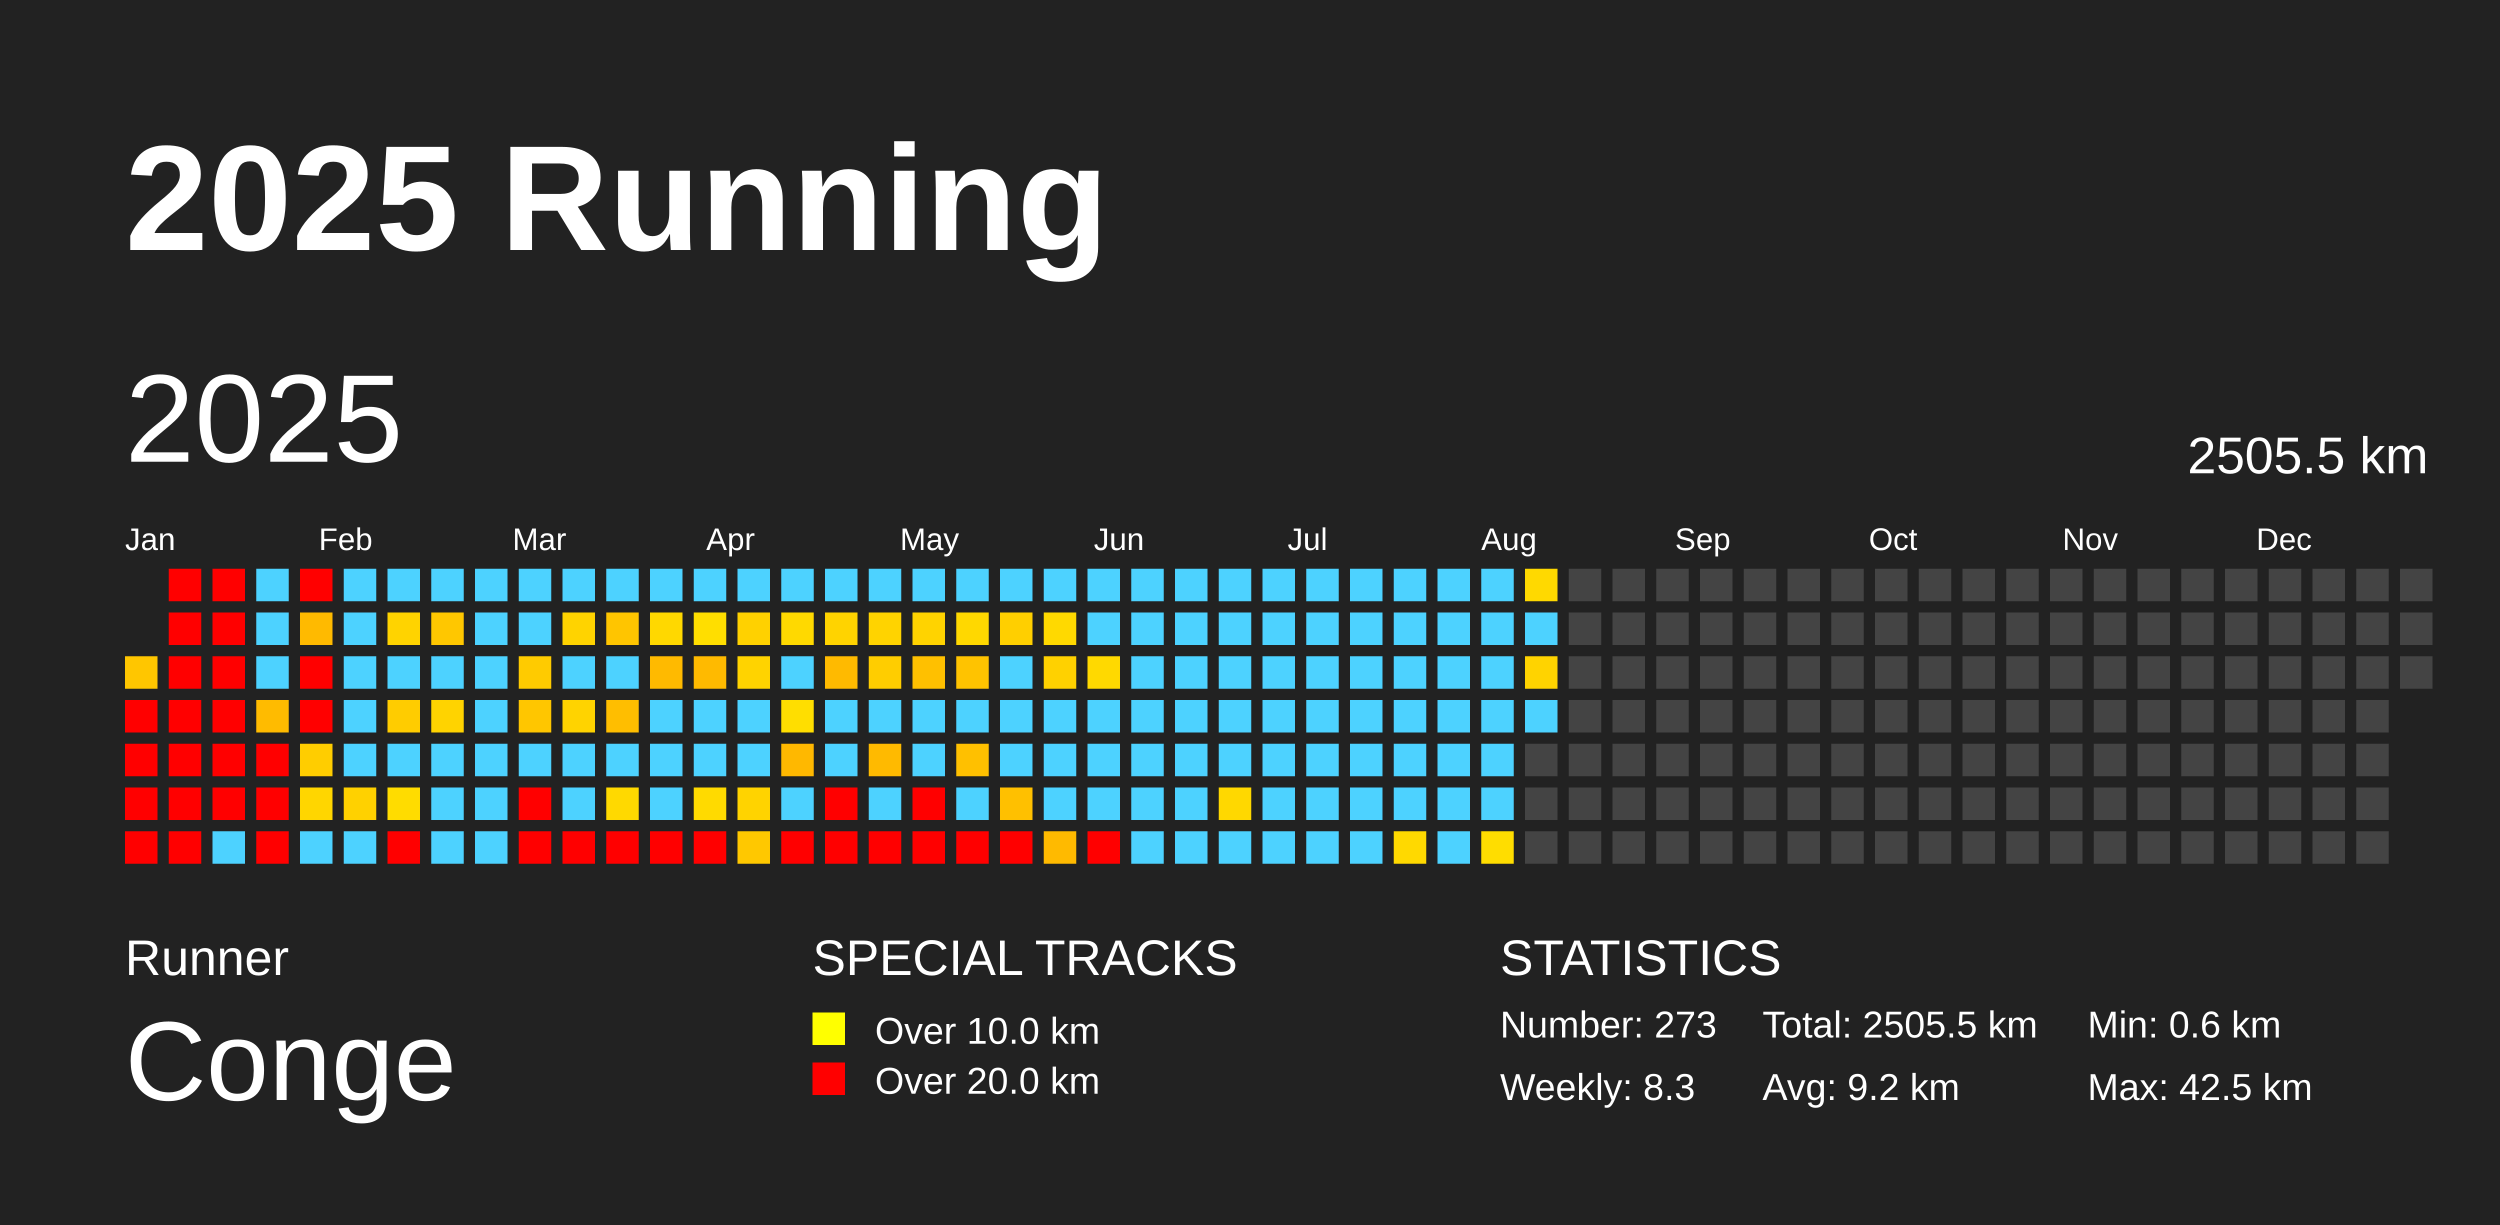
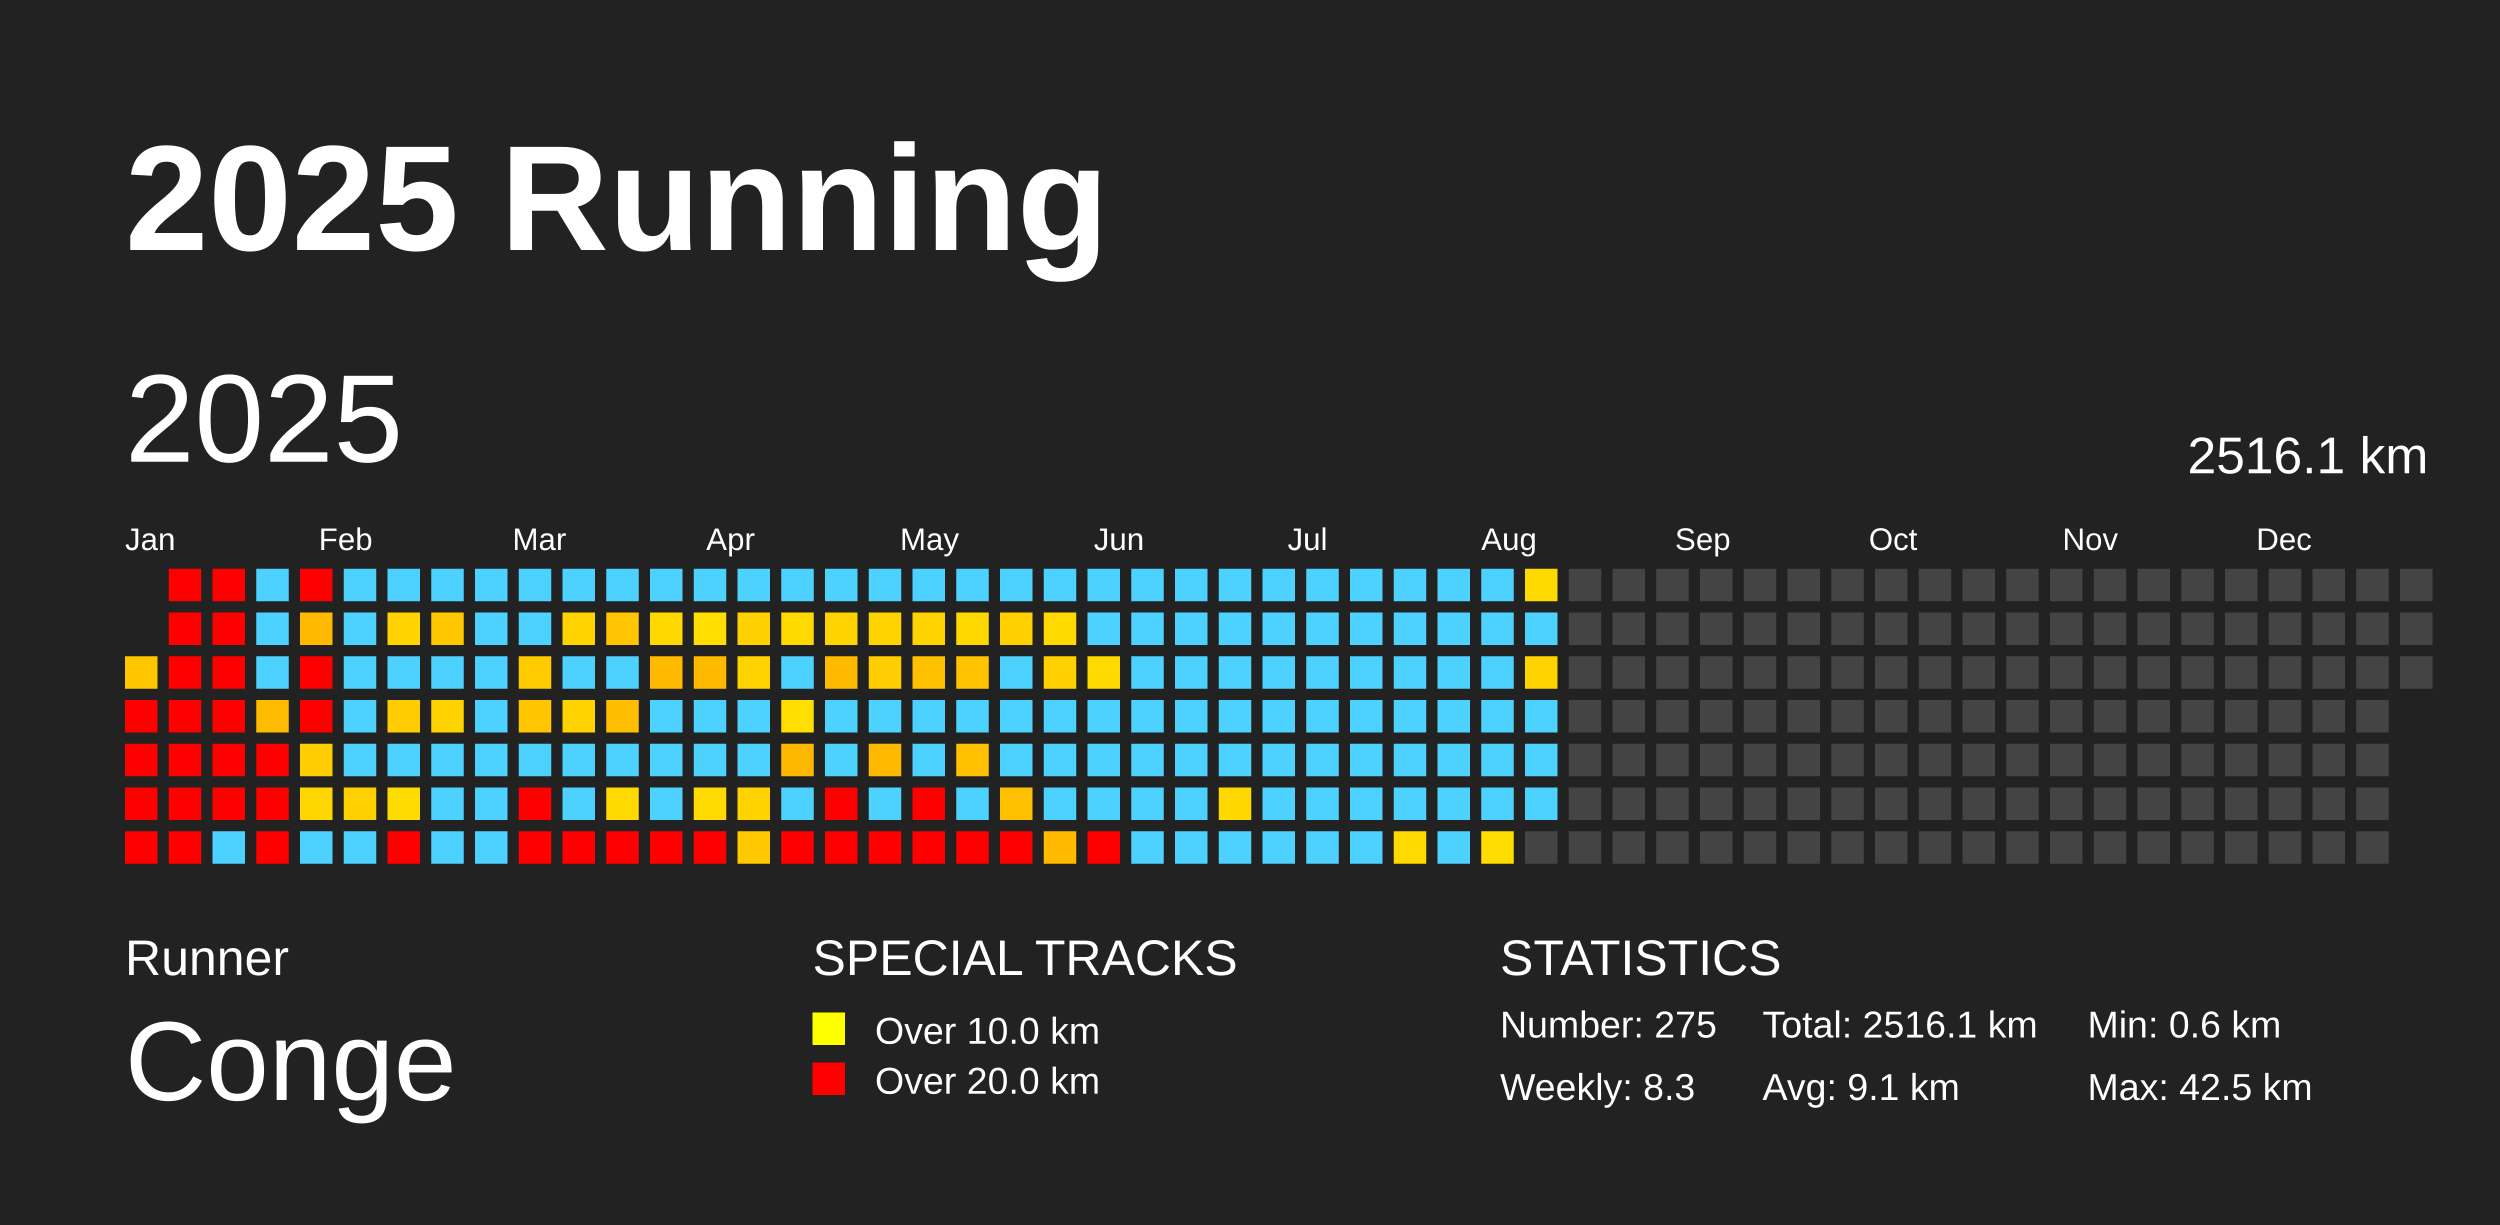
<svg xmlns="http://www.w3.org/2000/svg" baseProfile="full" height="98mm" version="1.1" viewBox="0,0,200,98" width="200mm">
  <defs />
  <rect fill="#222222" height="98" width="200" x="0" y="0" />
  <text fill="#FFFFFF" style="font-size:12px; font-family:Arial; font-weight:bold;" x="10" y="20">2025 Running</text>
  <text fill="#FFFFFF" style="font-size:4px; font-family:Arial" x="10" y="78">Runner</text>
  <text fill="#FFFFFF" style="font-size:9px; font-family:Arial" x="10" y="88">Conge</text>
  <text fill="#FFFFFF" style="font-size:4px; font-family:Arial" x="65" y="78">SPECIAL TRACKS</text>
  <rect fill="yellow" height="2.6" width="2.6" x="65" y="81" />
  <text fill="#FFFFFF" style="font-size:3px; font-family:Arial" x="70" y="83.5">Over 10.0 km</text>
  <rect fill="red" height="2.6" width="2.6" x="65" y="85" />
  <text fill="#FFFFFF" style="font-size:3px; font-family:Arial" x="70" y="87.5">Over 20.0 km</text>
  <text fill="#FFFFFF" style="font-size:4px; font-family:Arial" x="120" y="78">STATISTICS</text>
-   <text fill="#FFFFFF" style="font-size:3px; font-family:Arial" x="120" y="83">Number: 273</text>
+   <text fill="#FFFFFF" style="font-size:3px; font-family:Arial" x="120" y="83">Number: 275</text>
  <text fill="#FFFFFF" style="font-size:3px; font-family:Arial" x="120" y="88">Weekly: 8.3</text>
-   <text fill="#FFFFFF" style="font-size:3px; font-family:Arial" x="141" y="83">Total: 2505.5 km</text>
-   <text fill="#FFFFFF" style="font-size:3px; font-family:Arial" x="141" y="88">Avg: 9.2 km</text>
+   <text fill="#FFFFFF" style="font-size:3px; font-family:Arial" x="141" y="83">Total: 2516.1 km</text>
+   <text fill="#FFFFFF" style="font-size:3px; font-family:Arial" x="141" y="88">Avg: 9.1 km</text>
  <text fill="#FFFFFF" style="font-size:3px; font-family:Arial" x="167" y="83">Min: 0.6 km</text>
  <text fill="#FFFFFF" style="font-size:3px; font-family:Arial" x="167" y="88">Max: 42.5 km</text>
  <text dominant-baseline="hanging" fill="#FFFFFF" style="font-size:10.0px; font-family:Arial;" x="10" y="30">2025</text>
-   <text dominant-baseline="hanging" fill="#FFFFFF" style="font-size:4.125px; font-family:Arial;" x="175" y="35">2505.5 km</text>
+   <text dominant-baseline="hanging" fill="#FFFFFF" style="font-size:4.125px; font-family:Arial;" x="175" y="35">2516.1 km</text>
  <text fill="#FFFFFF" style="font-size:2.5px; font-family:Arial" x="10.0" y="44">Jan</text>
  <text fill="#FFFFFF" style="font-size:2.5px; font-family:Arial" x="25.5" y="44">Feb</text>
  <text fill="#FFFFFF" style="font-size:2.5px; font-family:Arial" x="41.0" y="44">Mar</text>
  <text fill="#FFFFFF" style="font-size:2.5px; font-family:Arial" x="56.5" y="44">Apr</text>
  <text fill="#FFFFFF" style="font-size:2.5px; font-family:Arial" x="72.0" y="44">May</text>
  <text fill="#FFFFFF" style="font-size:2.5px; font-family:Arial" x="87.5" y="44">Jun</text>
  <text fill="#FFFFFF" style="font-size:2.5px; font-family:Arial" x="103.0" y="44">Jul</text>
  <text fill="#FFFFFF" style="font-size:2.5px; font-family:Arial" x="118.5" y="44">Aug</text>
  <text fill="#FFFFFF" style="font-size:2.5px; font-family:Arial" x="134.0" y="44">Sep</text>
  <text fill="#FFFFFF" style="font-size:2.5px; font-family:Arial" x="149.5" y="44">Oct</text>
  <text fill="#FFFFFF" style="font-size:2.5px; font-family:Arial" x="165.0" y="44">Nov</text>
  <text fill="#FFFFFF" style="font-size:2.5px; font-family:Arial" x="180.5" y="44">Dec</text>
  <rect fill="#ffc600" height="2.6" width="2.6" x="10.0" y="52.5" />
  <rect fill="red" height="2.6" width="2.6" x="10.0" y="56.0" />
  <rect fill="red" height="2.6" width="2.6" x="10.0" y="59.5" />
  <rect fill="red" height="2.6" width="2.6" x="10.0" y="63.0" />
  <rect fill="red" height="2.6" width="2.6" x="10.0" y="66.5" />
  <rect fill="red" height="2.6" width="2.6" x="13.5" y="45.5" />
  <rect fill="red" height="2.6" width="2.6" x="13.5" y="49.0" />
  <rect fill="red" height="2.6" width="2.6" x="13.5" y="52.5" />
  <rect fill="red" height="2.6" width="2.6" x="13.5" y="56.0" />
  <rect fill="red" height="2.6" width="2.6" x="13.5" y="59.5" />
  <rect fill="red" height="2.6" width="2.6" x="13.5" y="63.0" />
  <rect fill="red" height="2.6" width="2.6" x="13.5" y="66.5" />
  <rect fill="red" height="2.6" width="2.6" x="17.0" y="45.5" />
  <rect fill="red" height="2.6" width="2.6" x="17.0" y="49.0" />
  <rect fill="red" height="2.6" width="2.6" x="17.0" y="52.5" />
  <rect fill="red" height="2.6" width="2.6" x="17.0" y="56.0" />
  <rect fill="red" height="2.6" width="2.6" x="17.0" y="59.5" />
  <rect fill="red" height="2.6" width="2.6" x="17.0" y="63.0" />
  <rect fill="#4dd2ff" height="2.6" width="2.6" x="17.0" y="66.5" />
  <rect fill="#4dd2ff" height="2.6" width="2.6" x="20.5" y="45.5" />
  <rect fill="#4dd2ff" height="2.6" width="2.6" x="20.5" y="49.0" />
  <rect fill="#4dd2ff" height="2.6" width="2.6" x="20.5" y="52.5" />
  <rect fill="#ffbb00" height="2.6" width="2.6" x="20.5" y="56.0" />
  <rect fill="red" height="2.6" width="2.6" x="20.5" y="59.5" />
  <rect fill="red" height="2.6" width="2.6" x="20.5" y="63.0" />
  <rect fill="red" height="2.6" width="2.6" x="20.5" y="66.5" />
  <rect fill="red" height="2.6" width="2.6" x="24.0" y="45.5" />
  <rect fill="#ffba00" height="2.6" width="2.6" x="24.0" y="49.0" />
  <rect fill="red" height="2.6" width="2.6" x="24.0" y="52.5" />
  <rect fill="red" height="2.6" width="2.6" x="24.0" y="56.0" />
  <rect fill="#ffcd00" height="2.6" width="2.6" x="24.0" y="59.5" />
  <rect fill="#ffd600" height="2.6" width="2.6" x="24.0" y="63.0" />
  <rect fill="#4dd2ff" height="2.6" width="2.6" x="24.0" y="66.5" />
  <rect fill="#4dd2ff" height="2.6" width="2.6" x="27.5" y="45.5" />
  <rect fill="#4dd2ff" height="2.6" width="2.6" x="27.5" y="49.0" />
  <rect fill="#4dd2ff" height="2.6" width="2.6" x="27.5" y="52.5" />
  <rect fill="#4dd2ff" height="2.6" width="2.6" x="27.5" y="56.0" />
  <rect fill="#4dd2ff" height="2.6" width="2.6" x="27.5" y="59.5" />
  <rect fill="#ffd100" height="2.6" width="2.6" x="27.5" y="63.0" />
  <rect fill="#4dd2ff" height="2.6" width="2.6" x="27.5" y="66.5" />
  <rect fill="#4dd2ff" height="2.6" width="2.6" x="31.0" y="45.5" />
  <rect fill="#ffd300" height="2.6" width="2.6" x="31.0" y="49.0" />
  <rect fill="#4dd2ff" height="2.6" width="2.6" x="31.0" y="52.5" />
  <rect fill="#ffcc00" height="2.6" width="2.6" x="31.0" y="56.0" />
  <rect fill="#4dd2ff" height="2.6" width="2.6" x="31.0" y="59.5" />
  <rect fill="#ffdc00" height="2.6" width="2.6" x="31.0" y="63.0" />
  <rect fill="red" height="2.6" width="2.6" x="31.0" y="66.5" />
  <rect fill="#4dd2ff" height="2.6" width="2.6" x="34.5" y="45.5" />
  <rect fill="#ffc700" height="2.6" width="2.6" x="34.5" y="49.0" />
  <rect fill="#4dd2ff" height="2.6" width="2.6" x="34.5" y="52.5" />
  <rect fill="#ffd300" height="2.6" width="2.6" x="34.5" y="56.0" />
  <rect fill="#4dd2ff" height="2.6" width="2.6" x="34.5" y="59.5" />
  <rect fill="#4dd2ff" height="2.6" width="2.6" x="34.5" y="63.0" />
  <rect fill="#4dd2ff" height="2.6" width="2.6" x="34.5" y="66.5" />
  <rect fill="#4dd2ff" height="2.6" width="2.6" x="38.0" y="45.5" />
  <rect fill="#4dd2ff" height="2.6" width="2.6" x="38.0" y="49.0" />
  <rect fill="#4dd2ff" height="2.6" width="2.6" x="38.0" y="52.5" />
  <rect fill="#4dd2ff" height="2.6" width="2.6" x="38.0" y="56.0" />
  <rect fill="#4dd2ff" height="2.6" width="2.6" x="38.0" y="59.5" />
  <rect fill="#4dd2ff" height="2.6" width="2.6" x="38.0" y="63.0" />
  <rect fill="#4dd2ff" height="2.6" width="2.6" x="38.0" y="66.5" />
  <rect fill="#4dd2ff" height="2.6" width="2.6" x="41.5" y="45.5" />
  <rect fill="#4dd2ff" height="2.6" width="2.6" x="41.5" y="49.0" />
  <rect fill="#ffcb00" height="2.6" width="2.6" x="41.5" y="52.5" />
  <rect fill="#ffc600" height="2.6" width="2.6" x="41.5" y="56.0" />
  <rect fill="#4dd2ff" height="2.6" width="2.6" x="41.5" y="59.5" />
  <rect fill="red" height="2.6" width="2.6" x="41.5" y="63.0" />
  <rect fill="red" height="2.6" width="2.6" x="41.5" y="66.5" />
  <rect fill="#4dd2ff" height="2.6" width="2.6" x="45.0" y="45.5" />
  <rect fill="#ffd300" height="2.6" width="2.6" x="45.0" y="49.0" />
  <rect fill="#4dd2ff" height="2.6" width="2.6" x="45.0" y="52.5" />
  <rect fill="#ffd300" height="2.6" width="2.6" x="45.0" y="56.0" />
  <rect fill="#4dd2ff" height="2.6" width="2.6" x="45.0" y="59.5" />
  <rect fill="#4dd2ff" height="2.6" width="2.6" x="45.0" y="63.0" />
  <rect fill="red" height="2.6" width="2.6" x="45.0" y="66.5" />
  <rect fill="#4dd2ff" height="2.6" width="2.6" x="48.5" y="45.5" />
  <rect fill="#ffc500" height="2.6" width="2.6" x="48.5" y="49.0" />
  <rect fill="#4dd2ff" height="2.6" width="2.6" x="48.5" y="52.5" />
  <rect fill="#ffbe00" height="2.6" width="2.6" x="48.5" y="56.0" />
  <rect fill="#4dd2ff" height="2.6" width="2.6" x="48.5" y="59.5" />
  <rect fill="#ffd900" height="2.6" width="2.6" x="48.5" y="63.0" />
  <rect fill="red" height="2.6" width="2.6" x="48.5" y="66.5" />
  <rect fill="#4dd2ff" height="2.6" width="2.6" x="52.0" y="45.5" />
  <rect fill="#ffd800" height="2.6" width="2.6" x="52.0" y="49.0" />
  <rect fill="#ffba00" height="2.6" width="2.6" x="52.0" y="52.5" />
  <rect fill="#4dd2ff" height="2.6" width="2.6" x="52.0" y="56.0" />
  <rect fill="#4dd2ff" height="2.6" width="2.6" x="52.0" y="59.5" />
  <rect fill="#4dd2ff" height="2.6" width="2.6" x="52.0" y="63.0" />
  <rect fill="red" height="2.6" width="2.6" x="52.0" y="66.5" />
  <rect fill="#4dd2ff" height="2.6" width="2.6" x="55.5" y="45.5" />
  <rect fill="#ffde00" height="2.6" width="2.6" x="55.5" y="49.0" />
  <rect fill="#ffba00" height="2.6" width="2.6" x="55.5" y="52.5" />
  <rect fill="#4dd2ff" height="2.6" width="2.6" x="55.5" y="56.0" />
  <rect fill="#4dd2ff" height="2.6" width="2.6" x="55.5" y="59.5" />
  <rect fill="#ffda00" height="2.6" width="2.6" x="55.5" y="63.0" />
  <rect fill="red" height="2.6" width="2.6" x="55.5" y="66.5" />
  <rect fill="#4dd2ff" height="2.6" width="2.6" x="59.0" y="45.5" />
  <rect fill="#ffd100" height="2.6" width="2.6" x="59.0" y="49.0" />
  <rect fill="#ffd300" height="2.6" width="2.6" x="59.0" y="52.5" />
  <rect fill="#4dd2ff" height="2.6" width="2.6" x="59.0" y="56.0" />
  <rect fill="#4dd2ff" height="2.6" width="2.6" x="59.0" y="59.5" />
  <rect fill="#ffd300" height="2.6" width="2.6" x="59.0" y="63.0" />
  <rect fill="#ffc800" height="2.6" width="2.6" x="59.0" y="66.5" />
  <rect fill="#4dd2ff" height="2.6" width="2.6" x="62.5" y="45.5" />
  <rect fill="#ffd900" height="2.6" width="2.6" x="62.5" y="49.0" />
  <rect fill="#4dd2ff" height="2.6" width="2.6" x="62.5" y="52.5" />
  <rect fill="#ffde00" height="2.6" width="2.6" x="62.5" y="56.0" />
  <rect fill="#ffb800" height="2.6" width="2.6" x="62.5" y="59.5" />
  <rect fill="#4dd2ff" height="2.6" width="2.6" x="62.5" y="63.0" />
  <rect fill="red" height="2.6" width="2.6" x="62.5" y="66.5" />
  <rect fill="#4dd2ff" height="2.6" width="2.6" x="66.0" y="45.5" />
  <rect fill="#ffd300" height="2.6" width="2.6" x="66.0" y="49.0" />
  <rect fill="#ffba00" height="2.6" width="2.6" x="66.0" y="52.5" />
  <rect fill="#4dd2ff" height="2.6" width="2.6" x="66.0" y="56.0" />
  <rect fill="#4dd2ff" height="2.6" width="2.6" x="66.0" y="59.5" />
  <rect fill="red" height="2.6" width="2.6" x="66.0" y="63.0" />
  <rect fill="red" height="2.6" width="2.6" x="66.0" y="66.5" />
  <rect fill="#4dd2ff" height="2.6" width="2.6" x="69.5" y="45.5" />
  <rect fill="#ffd300" height="2.6" width="2.6" x="69.5" y="49.0" />
  <rect fill="#ffcd00" height="2.6" width="2.6" x="69.5" y="52.5" />
  <rect fill="#4dd2ff" height="2.6" width="2.6" x="69.5" y="56.0" />
  <rect fill="#ffba00" height="2.6" width="2.6" x="69.5" y="59.5" />
  <rect fill="#4dd2ff" height="2.6" width="2.6" x="69.5" y="63.0" />
  <rect fill="red" height="2.6" width="2.6" x="69.5" y="66.5" />
  <rect fill="#4dd2ff" height="2.6" width="2.6" x="73.0" y="45.5" />
  <rect fill="#ffd300" height="2.6" width="2.6" x="73.0" y="49.0" />
  <rect fill="#ffc000" height="2.6" width="2.6" x="73.0" y="52.5" />
  <rect fill="#4dd2ff" height="2.6" width="2.6" x="73.0" y="56.0" />
  <rect fill="#4dd2ff" height="2.6" width="2.6" x="73.0" y="59.5" />
  <rect fill="red" height="2.6" width="2.6" x="73.0" y="63.0" />
  <rect fill="red" height="2.6" width="2.6" x="73.0" y="66.5" />
  <rect fill="#4dd2ff" height="2.6" width="2.6" x="76.5" y="45.5" />
  <rect fill="#ffd800" height="2.6" width="2.6" x="76.5" y="49.0" />
  <rect fill="#ffc300" height="2.6" width="2.6" x="76.5" y="52.5" />
  <rect fill="#4dd2ff" height="2.6" width="2.6" x="76.5" y="56.0" />
  <rect fill="#ffc000" height="2.6" width="2.6" x="76.5" y="59.5" />
  <rect fill="#4dd2ff" height="2.6" width="2.6" x="76.5" y="63.0" />
  <rect fill="red" height="2.6" width="2.6" x="76.5" y="66.5" />
  <rect fill="#4dd2ff" height="2.6" width="2.6" x="80.0" y="45.5" />
  <rect fill="#ffcf00" height="2.6" width="2.6" x="80.0" y="49.0" />
  <rect fill="#4dd2ff" height="2.6" width="2.6" x="80.0" y="52.5" />
  <rect fill="#4dd2ff" height="2.6" width="2.6" x="80.0" y="56.0" />
  <rect fill="#4dd2ff" height="2.6" width="2.6" x="80.0" y="59.5" />
  <rect fill="#ffc000" height="2.6" width="2.6" x="80.0" y="63.0" />
  <rect fill="red" height="2.6" width="2.6" x="80.0" y="66.5" />
  <rect fill="#4dd2ff" height="2.6" width="2.6" x="83.5" y="45.5" />
  <rect fill="#ffd900" height="2.6" width="2.6" x="83.5" y="49.0" />
  <rect fill="#ffd100" height="2.6" width="2.6" x="83.5" y="52.5" />
  <rect fill="#4dd2ff" height="2.6" width="2.6" x="83.5" y="56.0" />
  <rect fill="#4dd2ff" height="2.6" width="2.6" x="83.5" y="59.5" />
  <rect fill="#4dd2ff" height="2.6" width="2.6" x="83.5" y="63.0" />
  <rect fill="#ffba00" height="2.6" width="2.6" x="83.5" y="66.5" />
  <rect fill="#4dd2ff" height="2.6" width="2.6" x="87.0" y="45.5" />
  <rect fill="#4dd2ff" height="2.6" width="2.6" x="87.0" y="49.0" />
  <rect fill="#ffd900" height="2.6" width="2.6" x="87.0" y="52.5" />
  <rect fill="#4dd2ff" height="2.6" width="2.6" x="87.0" y="56.0" />
  <rect fill="#4dd2ff" height="2.6" width="2.6" x="87.0" y="59.5" />
  <rect fill="#4dd2ff" height="2.6" width="2.6" x="87.0" y="63.0" />
  <rect fill="red" height="2.6" width="2.6" x="87.0" y="66.5" />
  <rect fill="#4dd2ff" height="2.6" width="2.6" x="90.5" y="45.5" />
  <rect fill="#4dd2ff" height="2.6" width="2.6" x="90.5" y="49.0" />
  <rect fill="#4dd2ff" height="2.6" width="2.6" x="90.5" y="52.5" />
  <rect fill="#4dd2ff" height="2.6" width="2.6" x="90.5" y="56.0" />
  <rect fill="#4dd2ff" height="2.6" width="2.6" x="90.5" y="59.5" />
  <rect fill="#4dd2ff" height="2.6" width="2.6" x="90.5" y="63.0" />
  <rect fill="#4dd2ff" height="2.6" width="2.6" x="90.5" y="66.5" />
  <rect fill="#4dd2ff" height="2.6" width="2.6" x="94.0" y="45.5" />
  <rect fill="#4dd2ff" height="2.6" width="2.6" x="94.0" y="49.0" />
  <rect fill="#4dd2ff" height="2.6" width="2.6" x="94.0" y="52.5" />
  <rect fill="#4dd2ff" height="2.6" width="2.6" x="94.0" y="56.0" />
  <rect fill="#4dd2ff" height="2.6" width="2.6" x="94.0" y="59.5" />
  <rect fill="#4dd2ff" height="2.6" width="2.6" x="94.0" y="63.0" />
  <rect fill="#4dd2ff" height="2.6" width="2.6" x="94.0" y="66.5" />
  <rect fill="#4dd2ff" height="2.6" width="2.6" x="97.5" y="45.5" />
  <rect fill="#4dd2ff" height="2.6" width="2.6" x="97.5" y="49.0" />
  <rect fill="#4dd2ff" height="2.6" width="2.6" x="97.5" y="52.5" />
  <rect fill="#4dd2ff" height="2.6" width="2.6" x="97.5" y="56.0" />
  <rect fill="#4dd2ff" height="2.6" width="2.6" x="97.5" y="59.5" />
  <rect fill="#ffd800" height="2.6" width="2.6" x="97.5" y="63.0" />
  <rect fill="#4dd2ff" height="2.6" width="2.6" x="97.5" y="66.5" />
  <rect fill="#4dd2ff" height="2.6" width="2.6" x="101.0" y="45.5" />
  <rect fill="#4dd2ff" height="2.6" width="2.6" x="101.0" y="49.0" />
  <rect fill="#4dd2ff" height="2.6" width="2.6" x="101.0" y="52.5" />
  <rect fill="#4dd2ff" height="2.6" width="2.6" x="101.0" y="56.0" />
  <rect fill="#4dd2ff" height="2.6" width="2.6" x="101.0" y="59.5" />
  <rect fill="#4dd2ff" height="2.6" width="2.6" x="101.0" y="63.0" />
  <rect fill="#4dd2ff" height="2.6" width="2.6" x="101.0" y="66.5" />
  <rect fill="#4dd2ff" height="2.6" width="2.6" x="104.5" y="45.5" />
  <rect fill="#4dd2ff" height="2.6" width="2.6" x="104.5" y="49.0" />
  <rect fill="#4dd2ff" height="2.6" width="2.6" x="104.5" y="52.5" />
  <rect fill="#4dd2ff" height="2.6" width="2.6" x="104.5" y="56.0" />
  <rect fill="#4dd2ff" height="2.6" width="2.6" x="104.5" y="59.5" />
  <rect fill="#4dd2ff" height="2.6" width="2.6" x="104.5" y="63.0" />
  <rect fill="#4dd2ff" height="2.6" width="2.6" x="104.5" y="66.5" />
  <rect fill="#4dd2ff" height="2.6" width="2.6" x="108.0" y="45.5" />
  <rect fill="#4dd2ff" height="2.6" width="2.6" x="108.0" y="49.0" />
  <rect fill="#4dd2ff" height="2.6" width="2.6" x="108.0" y="52.5" />
  <rect fill="#4dd2ff" height="2.6" width="2.6" x="108.0" y="56.0" />
  <rect fill="#4dd2ff" height="2.6" width="2.6" x="108.0" y="59.5" />
  <rect fill="#4dd2ff" height="2.6" width="2.6" x="108.0" y="63.0" />
  <rect fill="#4dd2ff" height="2.6" width="2.6" x="108.0" y="66.5" />
  <rect fill="#4dd2ff" height="2.6" width="2.6" x="111.5" y="45.5" />
  <rect fill="#4dd2ff" height="2.6" width="2.6" x="111.5" y="49.0" />
  <rect fill="#4dd2ff" height="2.6" width="2.6" x="111.5" y="52.5" />
  <rect fill="#4dd2ff" height="2.6" width="2.6" x="111.5" y="56.0" />
  <rect fill="#4dd2ff" height="2.6" width="2.6" x="111.5" y="59.5" />
  <rect fill="#4dd2ff" height="2.6" width="2.6" x="111.5" y="63.0" />
  <rect fill="#ffd900" height="2.6" width="2.6" x="111.5" y="66.5" />
  <rect fill="#4dd2ff" height="2.6" width="2.6" x="115.0" y="45.5" />
  <rect fill="#4dd2ff" height="2.6" width="2.6" x="115.0" y="49.0" />
  <rect fill="#4dd2ff" height="2.6" width="2.6" x="115.0" y="52.5" />
  <rect fill="#4dd2ff" height="2.6" width="2.6" x="115.0" y="56.0" />
  <rect fill="#4dd2ff" height="2.6" width="2.6" x="115.0" y="59.5" />
  <rect fill="#4dd2ff" height="2.6" width="2.6" x="115.0" y="63.0" />
  <rect fill="#4dd2ff" height="2.6" width="2.6" x="115.0" y="66.5" />
  <rect fill="#4dd2ff" height="2.6" width="2.6" x="118.5" y="45.5" />
  <rect fill="#4dd2ff" height="2.6" width="2.6" x="118.5" y="49.0" />
  <rect fill="#4dd2ff" height="2.6" width="2.6" x="118.5" y="52.5" />
  <rect fill="#4dd2ff" height="2.6" width="2.6" x="118.5" y="56.0" />
  <rect fill="#4dd2ff" height="2.6" width="2.6" x="118.5" y="59.5" />
  <rect fill="#4dd2ff" height="2.6" width="2.6" x="118.5" y="63.0" />
  <rect fill="#ffdd00" height="2.6" width="2.6" x="118.5" y="66.5" />
  <rect fill="#ffd900" height="2.6" width="2.6" x="122.0" y="45.5" />
  <rect fill="#4dd2ff" height="2.6" width="2.6" x="122.0" y="49.0" />
  <rect fill="#ffd300" height="2.6" width="2.6" x="122.0" y="52.5" />
  <rect fill="#4dd2ff" height="2.6" width="2.6" x="122.0" y="56.0" />
-   <rect fill="#444444" height="2.6" width="2.6" x="122.0" y="59.5" />
-   <rect fill="#444444" height="2.6" width="2.6" x="122.0" y="63.0" />
+   <rect fill="#4dd2ff" height="2.6" width="2.6" x="122.0" y="59.5" />
+   <rect fill="#4dd2ff" height="2.6" width="2.6" x="122.0" y="63.0" />
  <rect fill="#444444" height="2.6" width="2.6" x="122.0" y="66.5" />
  <rect fill="#444444" height="2.6" width="2.6" x="125.5" y="45.5" />
  <rect fill="#444444" height="2.6" width="2.6" x="125.5" y="49.0" />
  <rect fill="#444444" height="2.6" width="2.6" x="125.5" y="52.5" />
  <rect fill="#444444" height="2.6" width="2.6" x="125.5" y="56.0" />
  <rect fill="#444444" height="2.6" width="2.6" x="125.5" y="59.5" />
  <rect fill="#444444" height="2.6" width="2.6" x="125.5" y="63.0" />
  <rect fill="#444444" height="2.6" width="2.6" x="125.5" y="66.5" />
  <rect fill="#444444" height="2.6" width="2.6" x="129.0" y="45.5" />
  <rect fill="#444444" height="2.6" width="2.6" x="129.0" y="49.0" />
  <rect fill="#444444" height="2.6" width="2.6" x="129.0" y="52.5" />
  <rect fill="#444444" height="2.6" width="2.6" x="129.0" y="56.0" />
  <rect fill="#444444" height="2.6" width="2.6" x="129.0" y="59.5" />
  <rect fill="#444444" height="2.6" width="2.6" x="129.0" y="63.0" />
  <rect fill="#444444" height="2.6" width="2.6" x="129.0" y="66.5" />
  <rect fill="#444444" height="2.6" width="2.6" x="132.5" y="45.5" />
  <rect fill="#444444" height="2.6" width="2.6" x="132.5" y="49.0" />
  <rect fill="#444444" height="2.6" width="2.6" x="132.5" y="52.5" />
  <rect fill="#444444" height="2.6" width="2.6" x="132.5" y="56.0" />
  <rect fill="#444444" height="2.6" width="2.6" x="132.5" y="59.5" />
  <rect fill="#444444" height="2.6" width="2.6" x="132.5" y="63.0" />
  <rect fill="#444444" height="2.6" width="2.6" x="132.5" y="66.5" />
  <rect fill="#444444" height="2.6" width="2.6" x="136.0" y="45.5" />
  <rect fill="#444444" height="2.6" width="2.6" x="136.0" y="49.0" />
  <rect fill="#444444" height="2.6" width="2.6" x="136.0" y="52.5" />
  <rect fill="#444444" height="2.6" width="2.6" x="136.0" y="56.0" />
  <rect fill="#444444" height="2.6" width="2.6" x="136.0" y="59.5" />
  <rect fill="#444444" height="2.6" width="2.6" x="136.0" y="63.0" />
  <rect fill="#444444" height="2.6" width="2.6" x="136.0" y="66.5" />
  <rect fill="#444444" height="2.6" width="2.6" x="139.5" y="45.5" />
  <rect fill="#444444" height="2.6" width="2.6" x="139.5" y="49.0" />
  <rect fill="#444444" height="2.6" width="2.6" x="139.5" y="52.5" />
  <rect fill="#444444" height="2.6" width="2.6" x="139.5" y="56.0" />
  <rect fill="#444444" height="2.6" width="2.6" x="139.5" y="59.5" />
  <rect fill="#444444" height="2.6" width="2.6" x="139.5" y="63.0" />
  <rect fill="#444444" height="2.6" width="2.6" x="139.5" y="66.5" />
  <rect fill="#444444" height="2.6" width="2.6" x="143.0" y="45.5" />
  <rect fill="#444444" height="2.6" width="2.6" x="143.0" y="49.0" />
  <rect fill="#444444" height="2.6" width="2.6" x="143.0" y="52.5" />
  <rect fill="#444444" height="2.6" width="2.6" x="143.0" y="56.0" />
  <rect fill="#444444" height="2.6" width="2.6" x="143.0" y="59.5" />
  <rect fill="#444444" height="2.6" width="2.6" x="143.0" y="63.0" />
  <rect fill="#444444" height="2.6" width="2.6" x="143.0" y="66.5" />
  <rect fill="#444444" height="2.6" width="2.6" x="146.5" y="45.5" />
  <rect fill="#444444" height="2.6" width="2.6" x="146.5" y="49.0" />
  <rect fill="#444444" height="2.6" width="2.6" x="146.5" y="52.5" />
  <rect fill="#444444" height="2.6" width="2.6" x="146.5" y="56.0" />
  <rect fill="#444444" height="2.6" width="2.6" x="146.5" y="59.5" />
  <rect fill="#444444" height="2.6" width="2.6" x="146.5" y="63.0" />
  <rect fill="#444444" height="2.6" width="2.6" x="146.5" y="66.5" />
  <rect fill="#444444" height="2.6" width="2.6" x="150.0" y="45.5" />
  <rect fill="#444444" height="2.6" width="2.6" x="150.0" y="49.0" />
  <rect fill="#444444" height="2.6" width="2.6" x="150.0" y="52.5" />
  <rect fill="#444444" height="2.6" width="2.6" x="150.0" y="56.0" />
  <rect fill="#444444" height="2.6" width="2.6" x="150.0" y="59.5" />
  <rect fill="#444444" height="2.6" width="2.6" x="150.0" y="63.0" />
  <rect fill="#444444" height="2.6" width="2.6" x="150.0" y="66.5" />
  <rect fill="#444444" height="2.6" width="2.6" x="153.5" y="45.5" />
  <rect fill="#444444" height="2.6" width="2.6" x="153.5" y="49.0" />
  <rect fill="#444444" height="2.6" width="2.6" x="153.5" y="52.5" />
  <rect fill="#444444" height="2.6" width="2.6" x="153.5" y="56.0" />
  <rect fill="#444444" height="2.6" width="2.6" x="153.5" y="59.5" />
  <rect fill="#444444" height="2.6" width="2.6" x="153.5" y="63.0" />
  <rect fill="#444444" height="2.6" width="2.6" x="153.5" y="66.5" />
  <rect fill="#444444" height="2.6" width="2.6" x="157.0" y="45.5" />
  <rect fill="#444444" height="2.6" width="2.6" x="157.0" y="49.0" />
  <rect fill="#444444" height="2.6" width="2.6" x="157.0" y="52.5" />
  <rect fill="#444444" height="2.6" width="2.6" x="157.0" y="56.0" />
  <rect fill="#444444" height="2.6" width="2.6" x="157.0" y="59.5" />
  <rect fill="#444444" height="2.6" width="2.6" x="157.0" y="63.0" />
  <rect fill="#444444" height="2.6" width="2.6" x="157.0" y="66.5" />
  <rect fill="#444444" height="2.6" width="2.6" x="160.5" y="45.5" />
  <rect fill="#444444" height="2.6" width="2.6" x="160.5" y="49.0" />
  <rect fill="#444444" height="2.6" width="2.6" x="160.5" y="52.5" />
  <rect fill="#444444" height="2.6" width="2.6" x="160.5" y="56.0" />
  <rect fill="#444444" height="2.6" width="2.6" x="160.5" y="59.5" />
  <rect fill="#444444" height="2.6" width="2.6" x="160.5" y="63.0" />
  <rect fill="#444444" height="2.6" width="2.6" x="160.5" y="66.5" />
  <rect fill="#444444" height="2.6" width="2.6" x="164.0" y="45.5" />
  <rect fill="#444444" height="2.6" width="2.6" x="164.0" y="49.0" />
  <rect fill="#444444" height="2.6" width="2.6" x="164.0" y="52.5" />
  <rect fill="#444444" height="2.6" width="2.6" x="164.0" y="56.0" />
  <rect fill="#444444" height="2.6" width="2.6" x="164.0" y="59.5" />
  <rect fill="#444444" height="2.6" width="2.6" x="164.0" y="63.0" />
  <rect fill="#444444" height="2.6" width="2.6" x="164.0" y="66.5" />
  <rect fill="#444444" height="2.6" width="2.6" x="167.5" y="45.5" />
  <rect fill="#444444" height="2.6" width="2.6" x="167.5" y="49.0" />
  <rect fill="#444444" height="2.6" width="2.6" x="167.5" y="52.5" />
  <rect fill="#444444" height="2.6" width="2.6" x="167.5" y="56.0" />
  <rect fill="#444444" height="2.6" width="2.6" x="167.5" y="59.5" />
  <rect fill="#444444" height="2.6" width="2.6" x="167.5" y="63.0" />
  <rect fill="#444444" height="2.6" width="2.6" x="167.5" y="66.5" />
  <rect fill="#444444" height="2.6" width="2.6" x="171.0" y="45.5" />
  <rect fill="#444444" height="2.6" width="2.6" x="171.0" y="49.0" />
  <rect fill="#444444" height="2.6" width="2.6" x="171.0" y="52.5" />
  <rect fill="#444444" height="2.6" width="2.6" x="171.0" y="56.0" />
  <rect fill="#444444" height="2.6" width="2.6" x="171.0" y="59.5" />
  <rect fill="#444444" height="2.6" width="2.6" x="171.0" y="63.0" />
  <rect fill="#444444" height="2.6" width="2.6" x="171.0" y="66.5" />
  <rect fill="#444444" height="2.6" width="2.6" x="174.5" y="45.5" />
  <rect fill="#444444" height="2.6" width="2.6" x="174.5" y="49.0" />
  <rect fill="#444444" height="2.6" width="2.6" x="174.5" y="52.5" />
  <rect fill="#444444" height="2.6" width="2.6" x="174.5" y="56.0" />
  <rect fill="#444444" height="2.6" width="2.6" x="174.5" y="59.5" />
  <rect fill="#444444" height="2.6" width="2.6" x="174.5" y="63.0" />
  <rect fill="#444444" height="2.6" width="2.6" x="174.5" y="66.5" />
  <rect fill="#444444" height="2.6" width="2.6" x="178.0" y="45.5" />
  <rect fill="#444444" height="2.6" width="2.6" x="178.0" y="49.0" />
  <rect fill="#444444" height="2.6" width="2.6" x="178.0" y="52.5" />
  <rect fill="#444444" height="2.6" width="2.6" x="178.0" y="56.0" />
  <rect fill="#444444" height="2.6" width="2.6" x="178.0" y="59.5" />
  <rect fill="#444444" height="2.6" width="2.6" x="178.0" y="63.0" />
  <rect fill="#444444" height="2.6" width="2.6" x="178.0" y="66.5" />
  <rect fill="#444444" height="2.6" width="2.6" x="181.5" y="45.5" />
  <rect fill="#444444" height="2.6" width="2.6" x="181.5" y="49.0" />
  <rect fill="#444444" height="2.6" width="2.6" x="181.5" y="52.5" />
  <rect fill="#444444" height="2.6" width="2.6" x="181.5" y="56.0" />
  <rect fill="#444444" height="2.6" width="2.6" x="181.5" y="59.5" />
  <rect fill="#444444" height="2.6" width="2.6" x="181.5" y="63.0" />
  <rect fill="#444444" height="2.6" width="2.6" x="181.5" y="66.5" />
  <rect fill="#444444" height="2.6" width="2.6" x="185.0" y="45.5" />
  <rect fill="#444444" height="2.6" width="2.6" x="185.0" y="49.0" />
  <rect fill="#444444" height="2.6" width="2.6" x="185.0" y="52.5" />
  <rect fill="#444444" height="2.6" width="2.6" x="185.0" y="56.0" />
  <rect fill="#444444" height="2.6" width="2.6" x="185.0" y="59.5" />
  <rect fill="#444444" height="2.6" width="2.6" x="185.0" y="63.0" />
  <rect fill="#444444" height="2.6" width="2.6" x="185.0" y="66.5" />
  <rect fill="#444444" height="2.6" width="2.6" x="188.5" y="45.5" />
  <rect fill="#444444" height="2.6" width="2.6" x="188.5" y="49.0" />
  <rect fill="#444444" height="2.6" width="2.6" x="188.5" y="52.5" />
  <rect fill="#444444" height="2.6" width="2.6" x="188.5" y="56.0" />
  <rect fill="#444444" height="2.6" width="2.6" x="188.5" y="59.5" />
  <rect fill="#444444" height="2.6" width="2.6" x="188.5" y="63.0" />
  <rect fill="#444444" height="2.6" width="2.6" x="188.5" y="66.5" />
  <rect fill="#444444" height="2.6" width="2.6" x="192.0" y="45.5" />
  <rect fill="#444444" height="2.6" width="2.6" x="192.0" y="49.0" />
  <rect fill="#444444" height="2.6" width="2.6" x="192.0" y="52.5" />
</svg>
